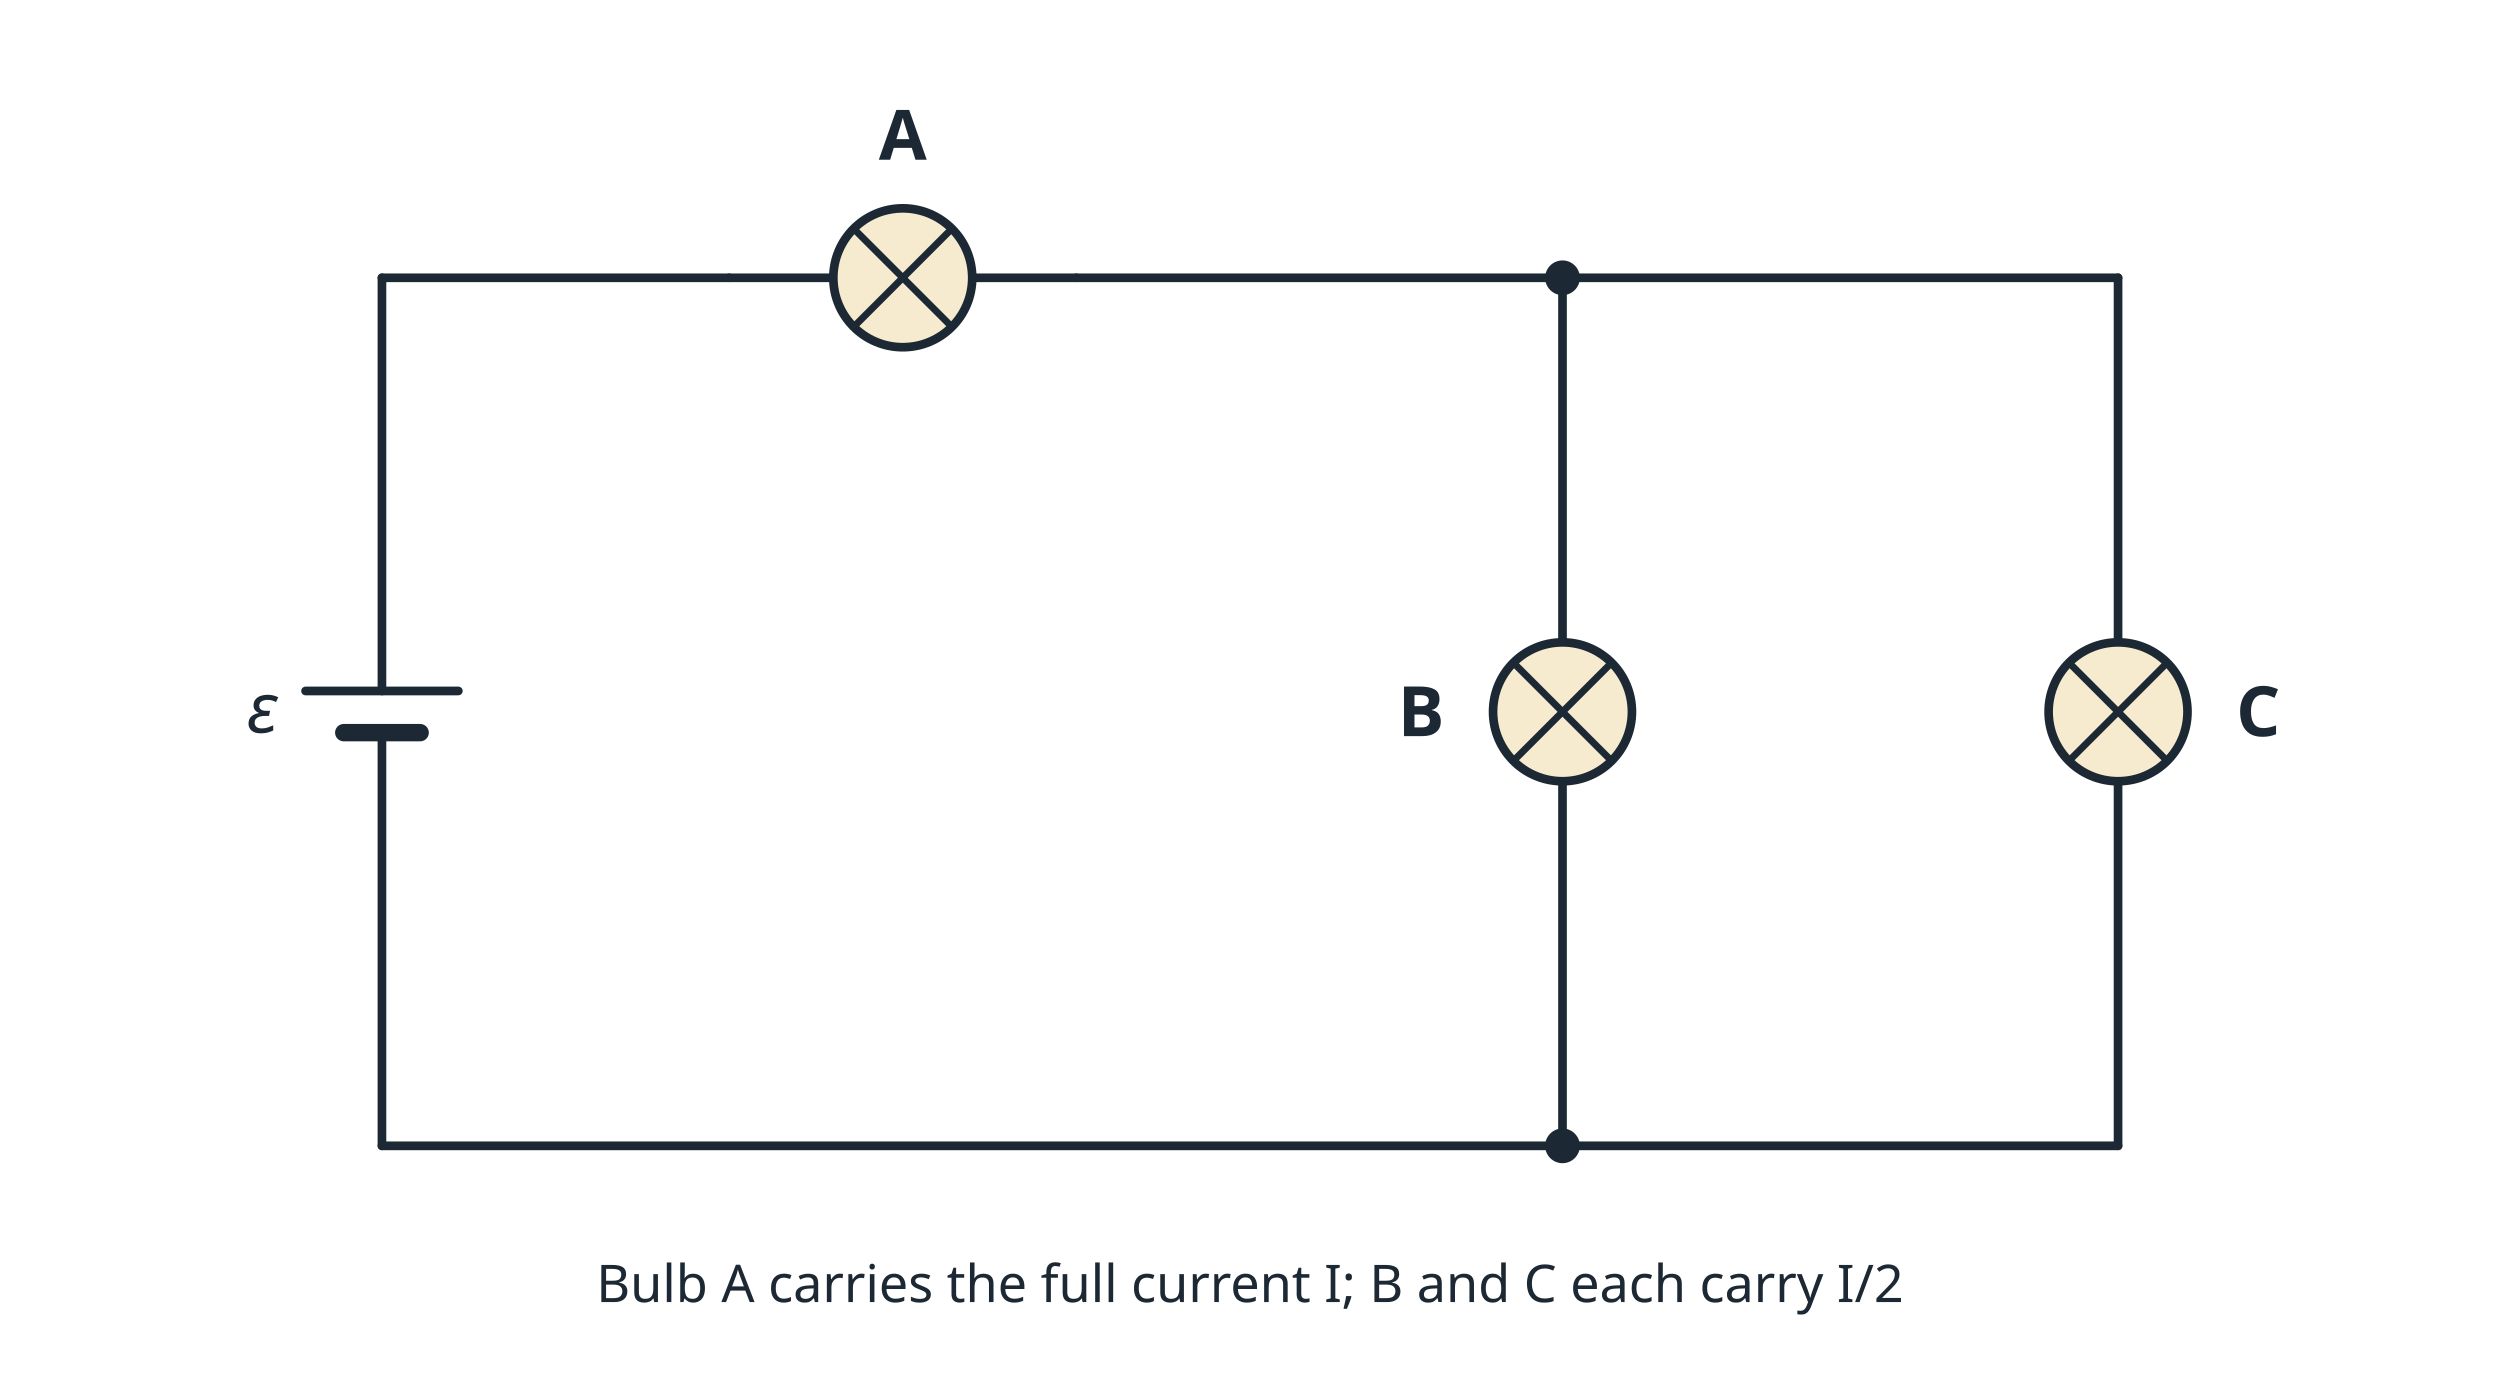
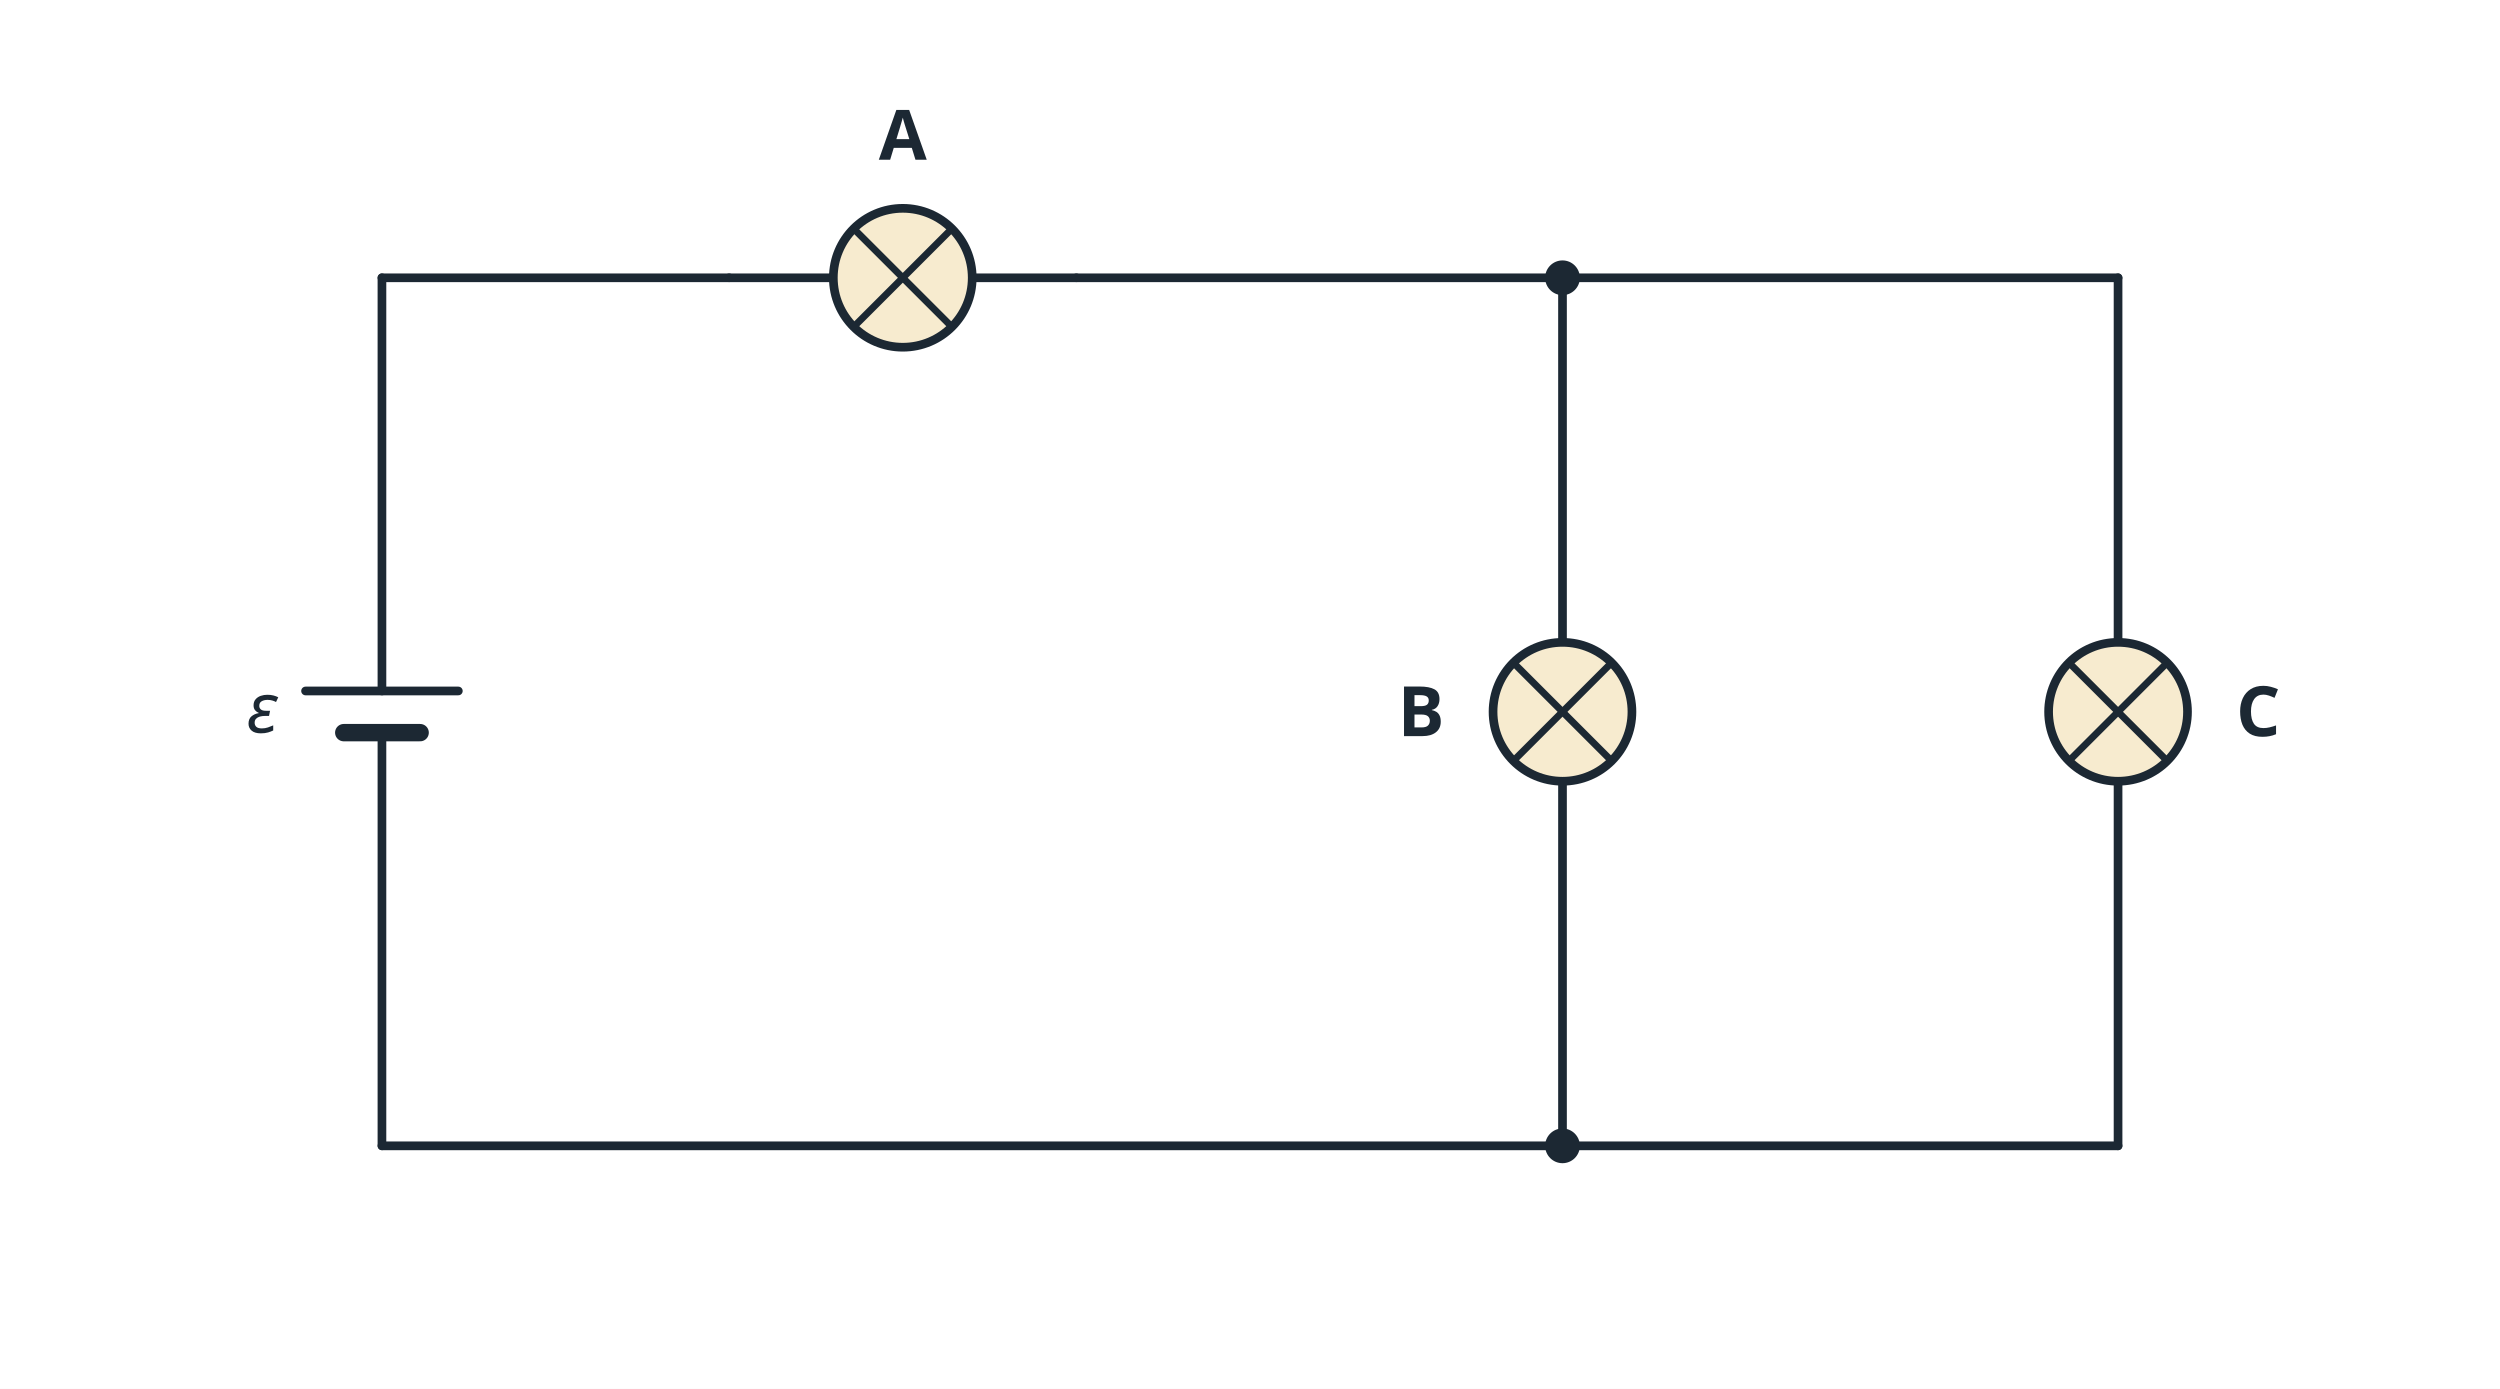
<svg xmlns="http://www.w3.org/2000/svg" viewBox="0 0 720 400" width="720" height="400" font-family="sans-serif">
  <rect width="720" height="400" fill="#ffffff" />
  <line x1="110.0" y1="330.0" x2="110.0" y2="211.0" stroke="#1c2833" stroke-width="2.5" stroke-linecap="round" />
  <line x1="110.0" y1="199.0" x2="110.0" y2="80.0" stroke="#1c2833" stroke-width="2.5" stroke-linecap="round" />
  <line x1="88.0" y1="199.0" x2="132.0" y2="199.0" stroke="#1c2833" stroke-width="2.5" stroke-linecap="round" />
  <line x1="99.0" y1="211.0" x2="121.0" y2="211.0" stroke="#1c2833" stroke-width="5" stroke-linecap="round" />
  <line x1="110.0" y1="80.0" x2="210.0" y2="80.0" stroke="#1c2833" stroke-width="2.5" stroke-linecap="round" />
  <line x1="210.0" y1="80.0" x2="240.0" y2="80.0" stroke="#1c2833" stroke-width="2.5" stroke-linecap="round" />
  <line x1="280.0" y1="80.0" x2="310.0" y2="80.0" stroke="#1c2833" stroke-width="2.5" stroke-linecap="round" />
  <circle cx="260.0" cy="80.0" r="20" fill="#f7ebcf" stroke="#1c2833" stroke-width="2.5" />
  <line x1="245.9" y1="65.9" x2="274.1" y2="94.1" stroke="#1c2833" stroke-width="2" stroke-linecap="round" />
  <line x1="245.9" y1="94.1" x2="274.1" y2="65.9" stroke="#1c2833" stroke-width="2" stroke-linecap="round" />
  <text x="260.0" y="46.0" font-size="20" text-anchor="middle" fill="#1c2833" font-weight="bold">A</text>
  <line x1="310.0" y1="80.0" x2="610.0" y2="80.0" stroke="#1c2833" stroke-width="2.5" stroke-linecap="round" />
  <line x1="450.0" y1="80.0" x2="450.0" y2="185.0" stroke="#1c2833" stroke-width="2.5" stroke-linecap="round" />
  <line x1="450.0" y1="225.0" x2="450.0" y2="330.0" stroke="#1c2833" stroke-width="2.5" stroke-linecap="round" />
  <circle cx="450.0" cy="205.0" r="20" fill="#f7ebcf" stroke="#1c2833" stroke-width="2.5" />
  <line x1="435.9" y1="190.9" x2="464.1" y2="219.1" stroke="#1c2833" stroke-width="2" stroke-linecap="round" />
  <line x1="435.9" y1="219.1" x2="464.1" y2="190.9" stroke="#1c2833" stroke-width="2" stroke-linecap="round" />
  <line x1="610.0" y1="80.0" x2="610.0" y2="185.0" stroke="#1c2833" stroke-width="2.5" stroke-linecap="round" />
  <line x1="610.0" y1="225.0" x2="610.0" y2="330.0" stroke="#1c2833" stroke-width="2.5" stroke-linecap="round" />
  <circle cx="610.0" cy="205.0" r="20" fill="#f7ebcf" stroke="#1c2833" stroke-width="2.5" />
  <line x1="595.9" y1="190.9" x2="624.1" y2="219.1" stroke="#1c2833" stroke-width="2" stroke-linecap="round" />
  <line x1="595.9" y1="219.1" x2="624.1" y2="190.9" stroke="#1c2833" stroke-width="2" stroke-linecap="round" />
  <text x="416.0" y="212.0" font-size="20" text-anchor="end" fill="#1c2833" font-weight="bold">B</text>
  <text x="644.0" y="212.0" font-size="20" text-anchor="start" fill="#1c2833" font-weight="bold">C</text>
  <line x1="110.0" y1="330.0" x2="610.0" y2="330.0" stroke="#1c2833" stroke-width="2.5" stroke-linecap="round" />
  <circle cx="450.0" cy="80.0" r="5" fill="#1c2833" />
  <circle cx="450.0" cy="330.0" r="5" fill="#1c2833" />
  <text x="80.0" y="211.0" font-size="20" text-anchor="end" fill="#1c2833" font-style="italic">ε</text>
-   <text x="360.0" y="375.0" font-size="15" text-anchor="middle" fill="#1c2833">Bulb A carries the full current I; B and C each carry I/2</text>
</svg>
